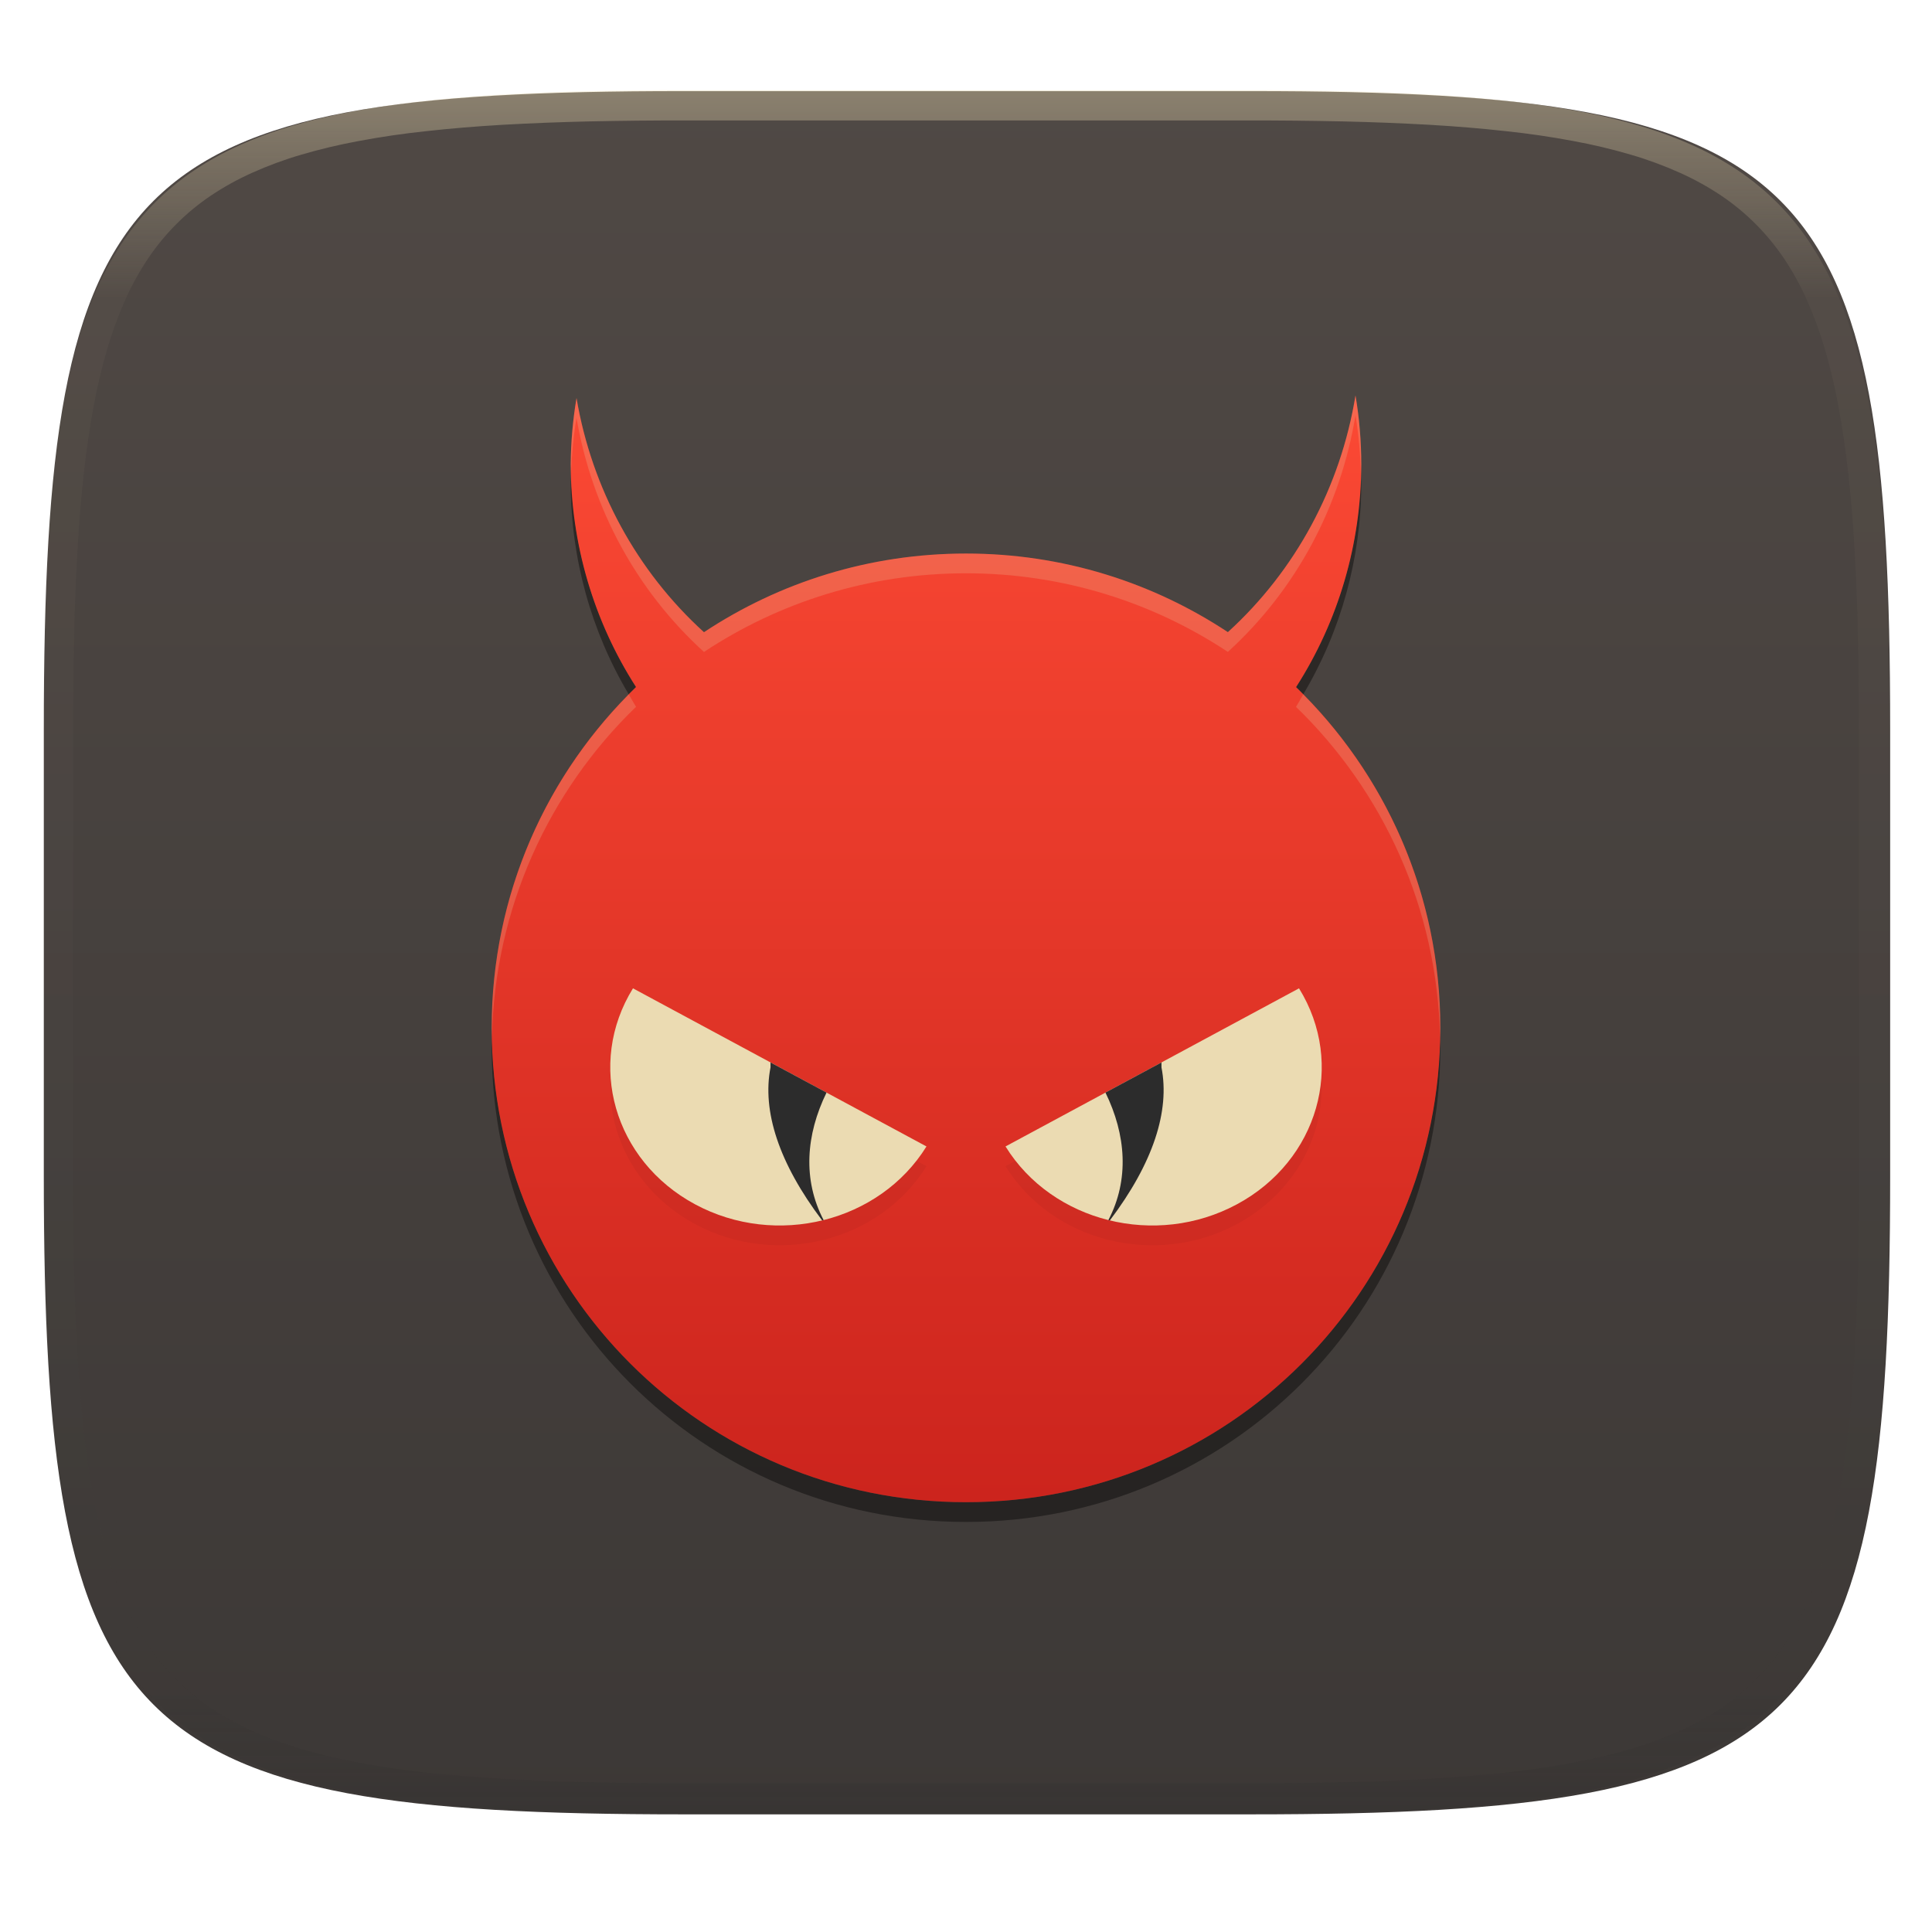
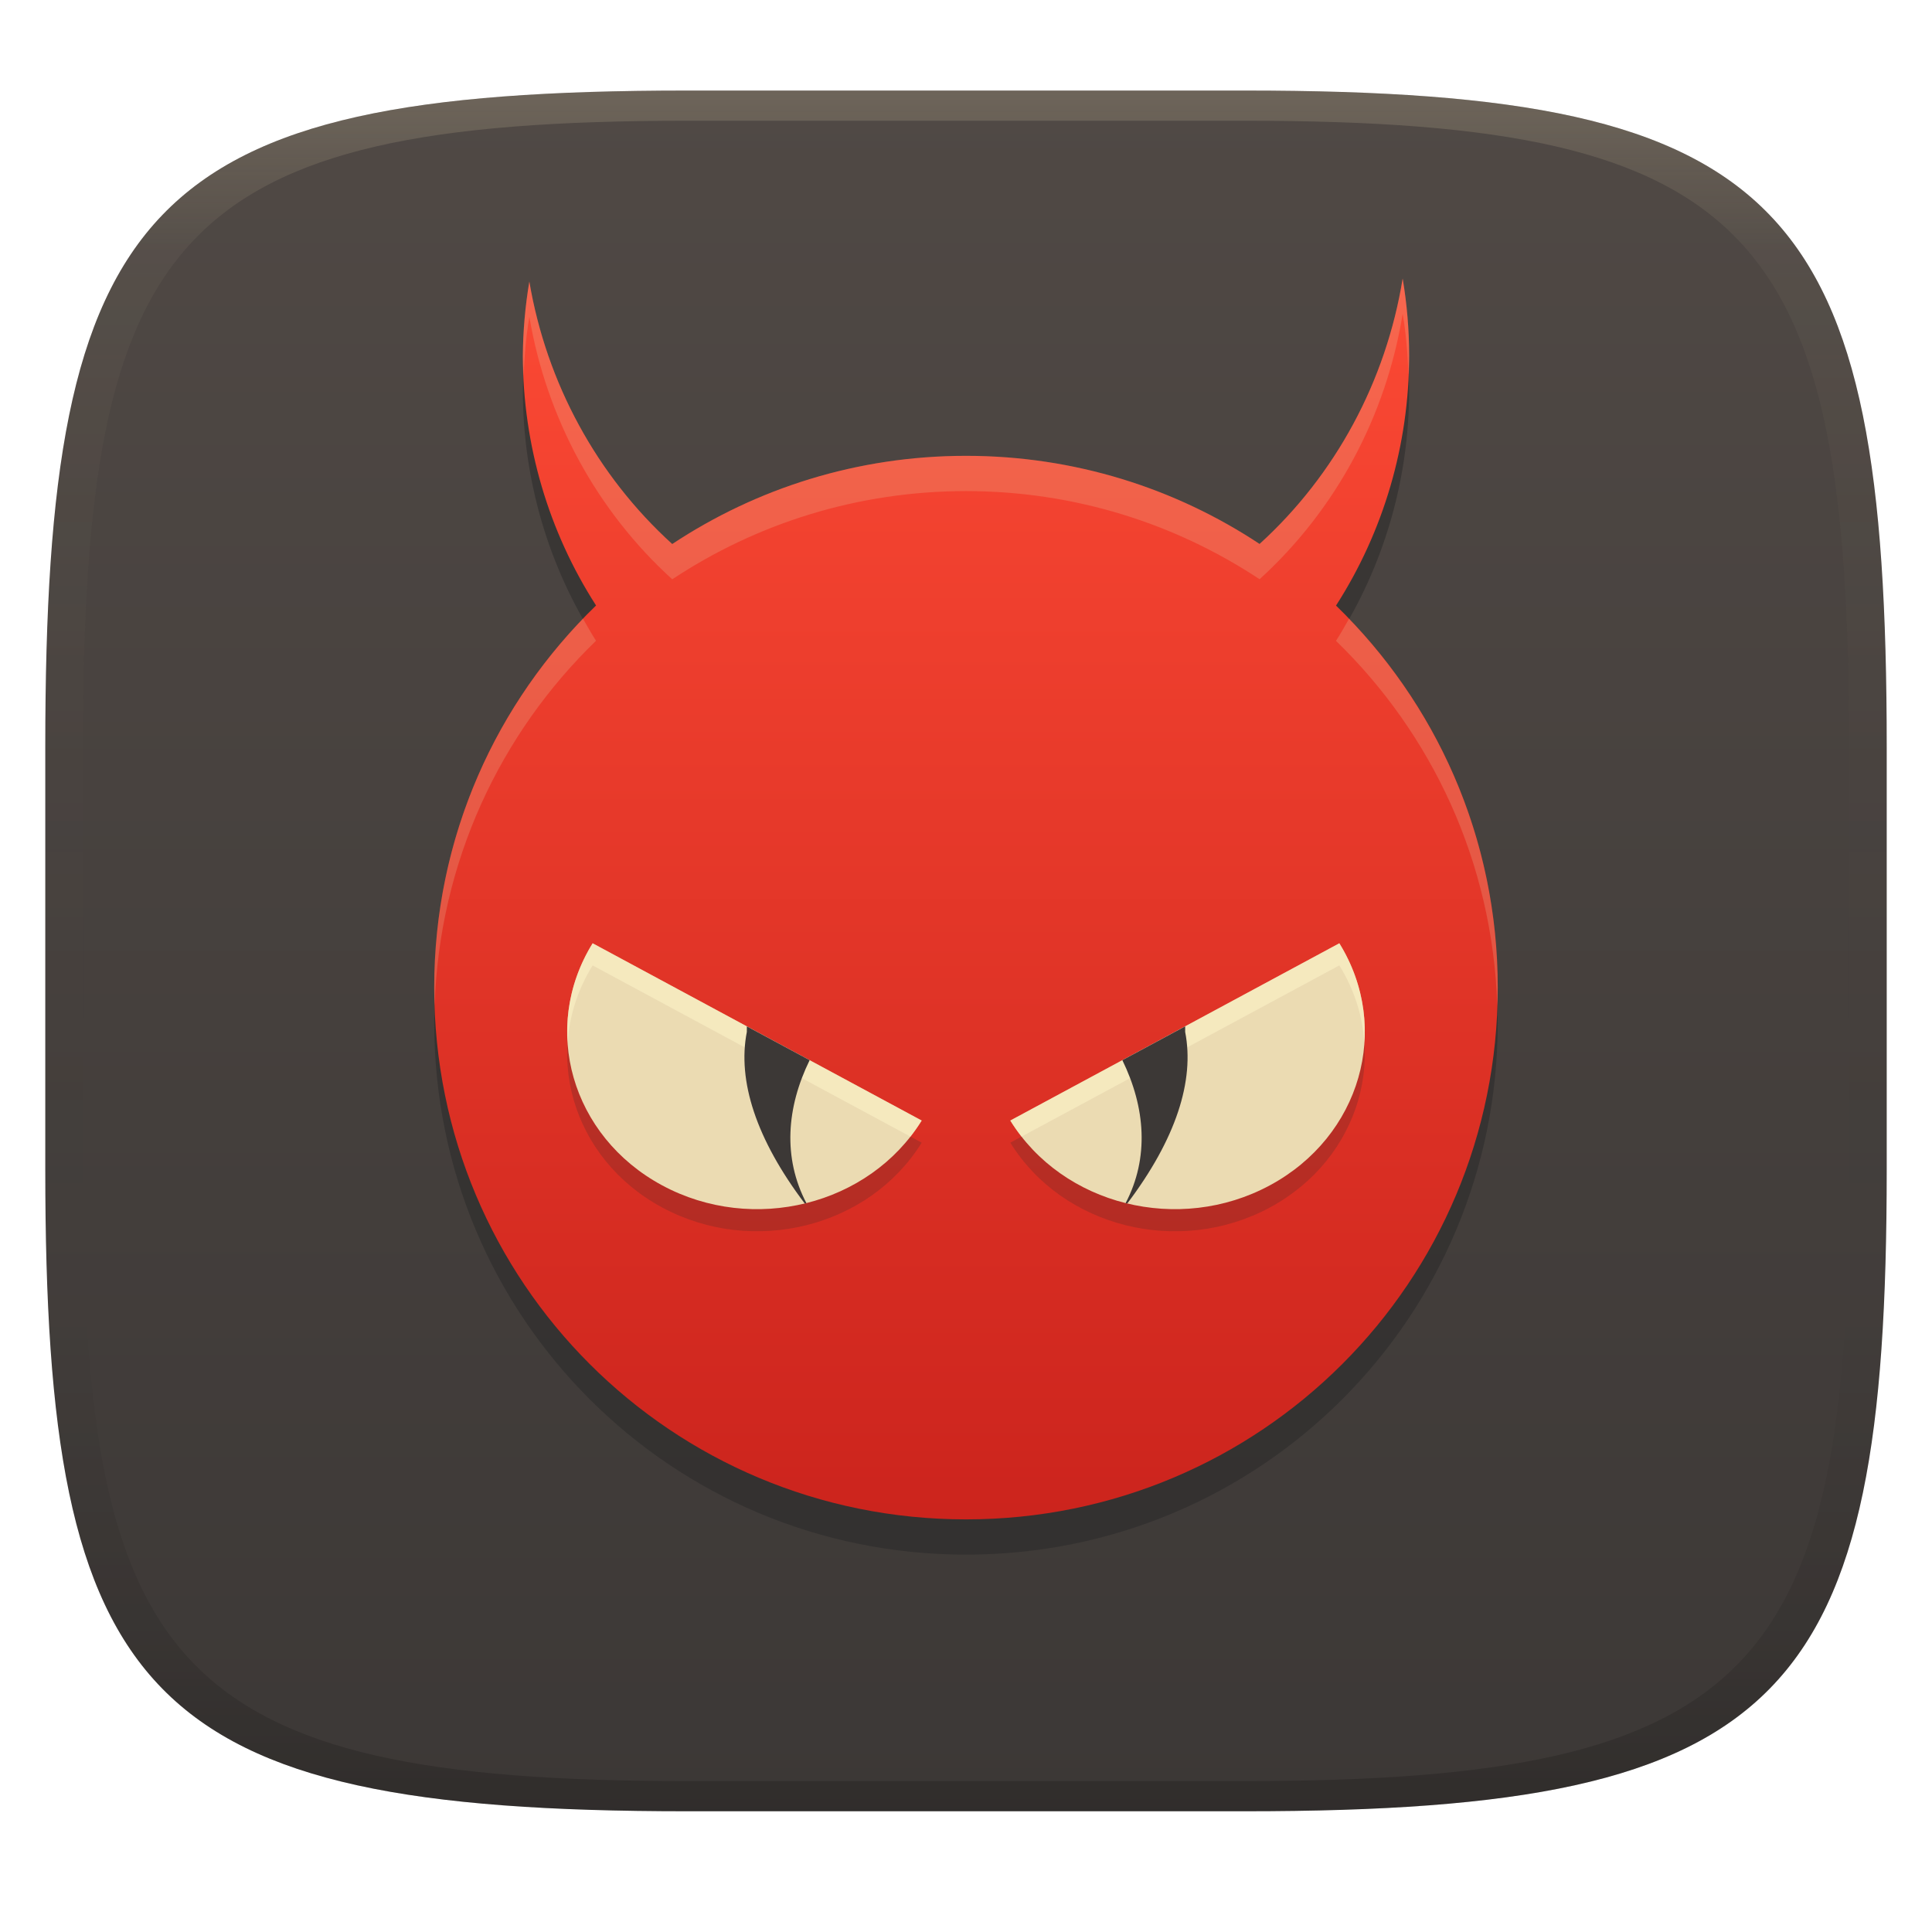
- <svg xmlns="http://www.w3.org/2000/svg" style="isolation:isolate" width="256" height="256" viewBox="0 0 256 256">
-   <g filter="url(#1tJMB3gihojuVHRovYndwZCKPRNH0aNk)">
-     <linearGradient id="_lgradient_109" x1="0" x2="0" y1="0" y2="1" gradientTransform="matrix(244.648,0,0,228.338,5.807,12.075)" gradientUnits="userSpaceOnUse">
-       <stop offset="0%" style="stop-color:#504945" />
-       <stop offset="100%" style="stop-color:#3c3836" />
+ <svg xmlns="http://www.w3.org/2000/svg" width="256" height="256" version="1.1">
+   <defs>
+     <linearGradient id="linearGradient31" x1=".5" x2=".5" y2="1" gradientTransform="matrix(244,0,0,228,5.986,12)" gradientUnits="userSpaceOnUse">
+       <stop stop-color="#ebdbb2" stop-opacity=".2" offset="0" />
+       <stop stop-color="#ebdbb2" stop-opacity=".05" offset=".1" />
+       <stop stop-opacity="0" offset=".704" />
+       <stop stop-opacity=".1" offset=".897" />
+       <stop stop-opacity=".2" offset="1" />
    </linearGradient>
-     <path fill="url(#_lgradient_109)" d="M 165.816 12.075 C 239.871 12.075 250.455 22.632 250.455 96.619 L 250.455 155.87 C 250.455 229.856 239.871 240.413 165.816 240.413 L 90.446 240.413 C 16.39 240.413 5.807 229.856 5.807 155.87 L 5.807 96.619 C 5.807 22.632 16.39 12.075 90.446 12.075 L 165.816 12.075 Z" />
-   </g>
-   <g opacity=".4">
-     <linearGradient id="_lgradient_110" x1=".517" x2=".517" y1="0" y2="1" gradientTransform="matrix(244.65,0,0,228.34,5.68,11.95)" gradientUnits="userSpaceOnUse">
-       <stop offset="0%" style="stop-color:#ebdbb2" />
-       <stop offset="12.5%" stop-opacity=".098" style="stop-color:#ebdbb2" />
-       <stop offset="92.5%" stop-opacity=".098" style="stop-color:#282828" />
-       <stop offset="100%" stop-opacity=".498" style="stop-color:#282828" />
+     <linearGradient id="linearGradient6" x1="140" x2="140" y1="12" y2="240" gradientUnits="userSpaceOnUse">
+       <stop stop-color="#504945" offset="0" />
+       <stop stop-color="#3c3836" offset="1" />
    </linearGradient>
-     <path fill="url(#_lgradient_110)" fill-rule="evenodd" d="M 165.068 11.951 C 169.396 11.941 173.724 11.991 178.052 12.089 C 181.927 12.167 185.803 12.315 189.678 12.541 C 193.131 12.737 196.583 13.022 200.026 13.395 C 203.085 13.73 206.144 14.181 209.174 14.741 C 211.889 15.243 214.574 15.881 217.22 16.657 C 219.62 17.355 221.971 18.219 224.243 19.241 C 226.358 20.184 228.384 21.304 230.302 22.591 C 232.142 23.829 233.863 25.244 235.437 26.806 C 237.001 28.378 238.417 30.088 239.656 31.925 C 240.945 33.841 242.066 35.865 243.02 37.967 C 244.043 40.247 244.909 42.585 245.617 44.972 C 246.394 47.615 247.034 50.297 247.535 53.009 C 248.096 56.035 248.548 59.081 248.883 62.136 C 249.257 65.575 249.542 69.014 249.739 72.462 C 249.965 76.323 250.112 80.194 250.201 84.055 C 250.289 88.378 250.339 92.701 250.329 97.014 L 250.329 155.226 C 250.339 159.549 250.289 163.862 250.201 168.185 C 250.112 172.056 249.965 175.917 249.739 179.778 C 249.542 183.226 249.257 186.675 248.883 190.104 C 248.548 193.159 248.096 196.215 247.535 199.241 C 247.034 201.943 246.394 204.625 245.617 207.268 C 244.909 209.655 244.043 212.003 243.02 214.273 C 242.066 216.385 240.945 218.399 239.656 220.315 C 238.417 222.152 237.001 223.872 235.437 225.434 C 233.863 226.996 232.142 228.411 230.302 229.649 C 228.384 230.936 226.358 232.056 224.243 232.999 C 221.971 234.021 219.62 234.885 217.22 235.593 C 214.574 236.369 211.889 237.007 209.174 237.499 C 206.144 238.068 203.085 238.51 200.026 238.845 C 196.583 239.218 193.131 239.503 189.678 239.699 C 185.803 239.925 181.927 240.073 178.052 240.161 C 173.724 240.249 169.396 240.299 165.068 240.289 L 90.942 240.289 C 86.614 240.299 82.286 240.249 77.958 240.161 C 74.083 240.073 70.207 239.925 66.332 239.699 C 62.879 239.503 59.427 239.218 55.984 238.845 C 52.925 238.51 49.866 238.068 46.836 237.499 C 44.121 237.007 41.436 236.369 38.79 235.593 C 36.39 234.885 34.039 234.021 31.767 232.999 C 29.652 232.056 27.626 230.936 25.708 229.649 C 23.868 228.411 22.147 226.996 20.573 225.434 C 19.009 223.872 17.593 222.152 16.354 220.315 C 15.065 218.399 13.944 216.385 12.99 214.273 C 11.967 212.003 11.101 209.655 10.393 207.268 C 9.616 204.625 8.976 201.943 8.475 199.241 C 7.914 196.215 7.462 193.159 7.127 190.104 C 6.753 186.675 6.468 183.226 6.271 179.778 C 6.045 175.917 5.898 172.056 5.809 168.185 C 5.721 163.862 5.671 159.549 5.681 155.226 L 5.681 97.014 C 5.671 92.701 5.721 88.378 5.809 84.055 C 5.898 80.194 6.045 76.323 6.271 72.462 C 6.468 69.014 6.753 65.575 7.127 62.136 C 7.462 59.081 7.914 56.035 8.475 53.009 C 8.976 50.297 9.616 47.615 10.393 44.972 C 11.101 42.585 11.967 40.247 12.99 37.967 C 13.944 35.865 15.065 33.841 16.354 31.925 C 17.593 30.088 19.009 28.378 20.573 26.806 C 22.147 25.244 23.868 23.829 25.708 22.591 C 27.626 21.304 29.652 20.184 31.767 19.241 C 34.039 18.219 36.39 17.355 38.79 16.657 C 41.436 15.881 44.121 15.243 46.836 14.741 C 49.866 14.181 52.925 13.73 55.984 13.395 C 59.427 13.022 62.879 12.737 66.332 12.541 C 70.207 12.315 74.083 12.167 77.958 12.089 C 82.286 11.991 86.614 11.941 90.942 11.951 L 165.068 11.951 Z M 165.078 15.96 C 169.376 15.95 173.675 15.999 177.973 16.087 C 181.8 16.176 185.626 16.323 189.452 16.539 C 192.836 16.736 196.219 17.011 199.583 17.384 C 202.554 17.699 205.515 18.131 208.446 18.681 C 211.023 19.153 213.58 19.762 216.099 20.499 C 218.322 21.147 220.495 21.953 222.6 22.896 C 224.509 23.751 226.338 24.763 228.069 25.922 C 229.692 27.013 231.207 28.26 232.594 29.646 C 233.981 31.031 235.23 32.544 236.332 34.165 C 237.492 35.894 238.506 37.712 239.361 39.608 C 240.306 41.72 241.112 43.892 241.761 46.102 C 242.509 48.617 243.109 51.162 243.591 53.736 C 244.132 56.664 244.565 59.611 244.889 62.578 C 245.263 65.938 245.539 69.308 245.735 72.688 C 245.952 76.51 246.109 80.322 246.188 84.144 C 246.276 88.437 246.325 92.721 246.325 97.014 C 246.325 97.014 246.325 97.014 246.325 97.014 L 246.325 155.226 C 246.325 155.226 246.325 155.226 246.325 155.226 C 246.325 159.519 246.276 163.803 246.188 168.096 C 246.109 171.918 245.952 175.74 245.735 179.552 C 245.539 182.932 245.263 186.302 244.889 189.672 C 244.565 192.629 244.132 195.576 243.591 198.504 C 243.109 201.078 242.509 203.623 241.761 206.138 C 241.112 208.358 240.306 210.52 239.361 212.632 C 238.506 214.528 237.492 216.356 236.332 218.075 C 235.23 219.706 233.981 221.219 232.594 222.604 C 231.207 223.98 229.692 225.227 228.069 226.318 C 226.338 227.477 224.509 228.489 222.6 229.344 C 220.495 230.297 218.322 231.093 216.099 231.741 C 213.58 232.478 211.023 233.087 208.446 233.559 C 205.515 234.109 202.554 234.541 199.583 234.865 C 196.219 235.229 192.836 235.514 189.452 235.701 C 185.626 235.917 181.8 236.074 177.973 236.153 C 173.675 236.251 169.376 236.29 165.078 236.29 C 165.078 236.29 165.078 236.29 165.068 236.29 L 90.942 236.29 C 90.932 236.29 90.932 236.29 90.932 236.29 C 86.634 236.29 82.335 236.251 78.037 236.153 C 74.21 236.074 70.384 235.917 66.558 235.701 C 63.174 235.514 59.791 235.229 56.427 234.865 C 53.456 234.541 50.495 234.109 47.564 233.559 C 44.987 233.087 42.43 232.478 39.911 231.741 C 37.688 231.093 35.515 230.297 33.41 229.344 C 31.501 228.489 29.672 227.477 27.941 226.318 C 26.318 225.227 24.803 223.98 23.416 222.604 C 22.029 221.219 20.78 219.706 19.678 218.075 C 18.518 216.356 17.504 214.528 16.649 212.632 C 15.704 210.52 14.898 208.358 14.249 206.138 C 13.501 203.623 12.901 201.078 12.419 198.504 C 11.878 195.576 11.445 192.629 11.121 189.672 C 10.747 186.302 10.472 182.932 10.275 179.552 C 10.058 175.74 9.901 171.918 9.822 168.096 C 9.734 163.803 9.685 159.519 9.685 155.226 C 9.685 155.226 9.685 155.226 9.685 155.226 L 9.685 97.014 C 9.685 97.014 9.685 97.014 9.685 97.014 C 9.685 92.721 9.734 88.437 9.822 84.144 C 9.901 80.322 10.058 76.51 10.275 72.688 C 10.472 69.308 10.747 65.938 11.121 62.578 C 11.445 59.611 11.878 56.664 12.419 53.736 C 12.901 51.162 13.501 48.617 14.249 46.102 C 14.898 43.892 15.704 41.72 16.649 39.608 C 17.504 37.712 18.518 35.894 19.678 34.165 C 20.78 32.544 22.029 31.031 23.416 29.646 C 24.803 28.26 26.318 27.013 27.941 25.922 C 29.672 24.763 31.501 23.751 33.41 22.896 C 35.515 21.953 37.688 21.147 39.911 20.499 C 42.43 19.762 44.987 19.153 47.564 18.681 C 50.495 18.131 53.456 17.699 56.427 17.384 C 59.791 17.011 63.174 16.736 66.558 16.539 C 70.384 16.323 74.21 16.176 78.037 16.087 C 82.335 15.999 86.634 15.95 90.932 15.96 C 90.932 15.96 90.932 15.96 90.942 15.96 L 165.068 15.96 C 165.078 15.96 165.078 15.96 165.078 15.96 Z" />
-   </g>
-   <g>
-     <g opacity=".4" filter="url(#gqRFZl6fxbgxHLkLsKq6bgX1SukAFyjo)">
-       <path d="M 75.679 62.667 C 75.654 63.158 75.636 63.649 75.624 64.14 C 75.652 73.978 78.314 83.619 83.318 92.012 C 83.639 91.687 83.952 91.352 84.28 91.035 C 78.871 82.596 75.89 72.765 75.68 62.668 L 75.679 62.667 Z M 180.32 62.958 C 180.062 72.958 177.087 82.686 171.73 91.045 C 172.055 91.359 172.364 91.69 172.682 92.011 C 177.686 83.619 180.347 73.978 180.376 64.14 C 180.361 63.746 180.343 63.353 180.321 62.959 L 180.32 62.958 Z M 65.186 137.533 C 65.177 137.963 65.15 138.384 65.15 138.816 C 65.15 173.635 93.181 201.667 128 201.667 C 162.819 201.667 190.851 173.635 190.851 138.816 C 190.851 138.384 190.824 137.963 190.814 137.533 C 190.107 171.726 162.372 199.048 128 199.048 C 93.629 199.048 65.894 171.726 65.187 137.533 L 65.186 137.533 Z" />
-     </g>
-     <linearGradient id="_lgradient_111" x1="0" x2="0" y1="0" y2="1" gradientTransform="matrix(125.701,0,0,146.651,65.15,52.397)" gradientUnits="userSpaceOnUse">
-       <stop offset="0%" style="stop-color:#fb4934" />
-       <stop offset="100%" style="stop-color:#cc241d" />
+     <linearGradient id="_lgradient_111" x2="0" y2="1" gradientTransform="matrix(140.93 0 0 164.41 57.537 36.913)" gradientUnits="userSpaceOnUse">
+       <stop stop-color="#fb4934" offset="0" />
+       <stop stop-color="#cc241d" offset="1" />
    </linearGradient>
-     <path fill="url(#_lgradient_111)" d="M 179.61 52.397 C 177.64 64.529 171.67 75.601 162.698 83.762 C 152.763 77.191 140.852 73.347 127.999 73.347 C 115.141 73.347 103.215 77.194 93.28 83.771 C 84.382 75.694 78.427 64.753 76.391 52.746 C 75.902 55.646 75.645 58.581 75.624 61.523 C 75.637 72.016 78.646 82.275 84.279 91.034 C 72.491 102.447 65.15 118.416 65.15 136.198 C 65.15 171.017 93.181 199.048 128.001 199.048 C 162.82 199.048 190.851 171.017 190.851 136.198 C 190.851 118.421 183.513 102.457 171.734 91.045 C 177.364 82.281 180.368 72.018 180.376 61.523 C 180.375 58.465 180.119 55.412 179.611 52.398 L 179.61 52.397 Z" />
-     <g style="opacity:0.2">
-       <g opacity=".2">
-         <path d="M 122.762 154.527 C 116.561 164.546 102.828 167.977 92.092 162.189 C 81.353 156.407 77.674 143.596 83.873 133.577 L 122.762 154.527 Z" />
-       </g>
-       <g opacity=".2">
-         <path d="M 133.237 154.527 C 139.437 164.546 153.169 167.979 163.908 162.194 C 174.645 156.406 178.326 143.595 172.125 133.576 L 133.237 154.527 Z" />
-       </g>
-     </g>
-     <path fill="#ebdbb2" d="M 122.762 151.91 C 116.561 161.929 102.828 165.36 92.091 159.572 C 81.354 153.79 77.675 140.979 83.873 130.959 L 122.762 151.91 Z" />
-     <path fill="#2c2c2c" d="M 102.097 140.78 L 102.097 141.435 C 100.966 147.209 103.194 154.11 108.936 161.71 C 109.002 161.694 109.069 161.685 109.135 161.669 C 106.332 156.319 106.79 150.355 109.519 144.774 L 102.097 140.781 L 102.097 140.78 Z" />
-     <path fill="#ebdbb2" d="M 133.237 151.91 C 139.438 161.929 153.171 165.36 163.908 159.572 C 174.647 153.79 178.326 140.979 172.126 130.959 L 133.237 151.91 Z" />
-     <path fill="#2c2c2c" d="M 153.902 140.78 L 153.902 141.435 C 155.032 147.209 152.805 154.11 147.063 161.71 C 146.997 161.694 146.93 161.685 146.864 161.669 C 149.667 156.319 149.209 150.355 146.48 144.774 L 153.902 140.78 L 153.902 140.78 Z" />
-     <g opacity=".2">
-       <path fill="#ebdbb2" d="M 179.608 52.396 C 177.638 64.529 171.669 75.6 162.698 83.761 C 152.763 77.191 140.852 73.347 127.999 73.347 C 115.141 73.347 103.215 77.194 93.28 83.769 C 84.382 75.692 78.427 64.752 76.391 52.745 C 75.902 55.644 75.645 58.579 75.624 61.521 C 75.639 61.903 75.657 62.285 75.679 62.667 C 75.754 60.219 75.992 57.778 76.391 55.363 C 78.427 67.37 84.382 78.31 93.28 86.388 C 103.215 79.812 115.141 75.965 127.999 75.965 C 140.852 75.965 152.763 79.809 162.698 86.38 C 171.669 78.218 177.638 67.147 179.608 55.015 C 180.037 57.641 180.275 60.296 180.32 62.958 C 180.344 62.479 180.363 62 180.375 61.521 C 180.373 58.462 180.116 55.41 179.608 52.396 L 179.608 52.396 Z M 83.318 92.011 C 72.099 103.35 65.149 118.911 65.149 136.197 C 65.149 136.645 65.176 137.087 65.185 137.533 C 65.53 120.267 72.775 104.787 84.279 93.653 C 83.949 93.111 83.629 92.564 83.318 92.011 L 83.318 92.011 Z M 172.681 92.011 C 172.374 92.567 172.057 93.118 171.73 93.663 C 183.224 104.798 190.468 120.275 190.813 137.533 C 190.824 137.087 190.85 136.645 190.85 136.197 C 190.85 118.911 183.897 103.35 172.681 92.011 Z" />
-     </g>
-   </g>
+   </defs>
+   <path d="m165 12c72 0 85 15 85 87v56c0 70-13 85-85 85h-74c-72 0-85-15-85-85v-56c0-72 13-87 85-87z" fill="url(#linearGradient6)" style="isolation:isolate" />
+   <path d="m185.86 41.587c-2.209 13.601-8.902 26.014-18.96 35.164-11.138-7.367-24.492-11.676-38.902-11.676-14.415 0-27.786 4.313-38.924 11.687-9.976-9.055-16.652-21.321-18.935-34.783-0.548 3.251-0.836 6.542-0.86 9.84 0.015 11.764 3.388 23.265 9.703 33.085-13.216 12.795-21.446 30.698-21.446 50.634 0 39.036 31.426 70.462 70.463 70.462 39.036 0 70.462-31.426 70.462-70.462 0-19.93-8.227-37.828-21.432-50.622 6.312-9.825 9.68-21.331 9.689-33.098-1e-3 -3.428-0.288-6.851-0.858-10.23z" fill="#282828" opacity=".5" stroke-width="1.121" style="isolation:isolate" />
+   <path d="m185.86 36.913c-2.209 13.601-8.902 26.014-18.96 35.164-11.138-7.367-24.492-11.676-38.902-11.676-14.415 0-27.786 4.313-38.924 11.687-9.976-9.055-16.652-21.321-18.935-34.783-0.548 3.251-0.836 6.542-0.86 9.84 0.015 11.764 3.388 23.265 9.703 33.085-13.216 12.795-21.446 30.698-21.446 50.634 0 39.036 31.426 70.462 70.463 70.462 39.036 0 70.462-31.426 70.462-70.462 0-19.93-8.227-37.828-21.432-50.622 6.312-9.825 9.68-21.331 9.689-33.098-1e-3 -3.428-0.288-6.851-0.858-10.23z" fill="url(#_lgradient_111)" stroke-width="1.121" style="isolation:isolate" />
+   <path d="m185.86 36.912c-2.209 13.601-8.9 26.015-18.959 35.164-11.138-7.367-24.493-11.676-38.902-11.676-14.415 0-27.786 4.312-38.924 11.686-9.976-9.055-16.651-21.32-18.934-34.781-0.548 3.251-0.838 6.542-0.861 9.84 0.001 0.88 0.059 1.754 0.098 2.631 0.105-2.612 0.329-5.218 0.764-7.797 2.283 13.461 8.958 25.728 18.934 34.783 11.138-7.374 24.509-11.688 38.924-11.688 14.41 0 27.764 4.311 38.902 11.678 10.059-9.149 16.75-21.563 18.959-35.164h2e-3c0.449 2.663 0.669 5.356 0.766 8.055 0.034-0.833 0.091-1.662 0.092-2.498-1e-3 -3.428-0.288-6.851-0.857-10.23zm-108.61 45.074c-12.193 12.654-19.717 29.832-19.717 48.877 0 0.792 0.035 1.576 0.061 2.361 0.611-19.003 8.684-36.023 21.385-48.32-0.613-0.953-1.172-1.935-1.728-2.918zm101.5 0.012c-0.556 0.983-1.114 1.965-1.727 2.918 12.691 12.296 20.76 29.311 21.371 48.309 0.026-0.786 0.06-1.569 0.06-2.361 0-19.04-7.52-36.213-19.705-48.865z" fill="#ebdbb2" opacity=".2" stroke-width="1.121" style="isolation:isolate" />
+   <path d="m177.47 127.92-43.598 23.488c6.951 11.232 22.345 15.081 34.385 8.596 12.037-6.489 16.165-20.852 9.213-32.084zm-98.941 0.002c-6.95 11.232-2.825 25.594 9.215 32.076 12.036 6.489 27.433 2.643 34.385-8.59l-43.6-23.486z" fill="#282828" opacity=".2" stroke-width="1.121" style="isolation:isolate" />
+   <path d="m78.527 124.99c-6.949 11.234-2.823 25.596 9.215 32.078 12.037 6.489 27.433 2.643 34.385-8.59l-43.6-23.488zm98.943 0-43.6 23.488c6.952 11.232 22.347 15.079 34.385 8.59 12.04-6.482 16.166-20.845 9.215-32.078z" fill="#ebdbb2" stroke-width="1.121" style="isolation:isolate" />
+   <path d="m78.527 124.99c-2.573 4.16-3.624 8.748-3.32 13.207 0.232-3.509 1.309-7.022 3.32-10.273l42.109 22.686c0.531-0.678 1.03-1.388 1.49-2.131l-43.6-23.488zm98.943 0-43.6 23.488c0.46 0.743 0.96 1.453 1.49 2.131l42.109-22.686c2.012 3.252 3.09 6.766 3.322 10.275 0.304-4.46-0.748-9.049-3.322-13.209z" fill="#fbf1c7" opacity=".6" stroke-width="1.121" style="isolation:isolate" />
+   <path d="m157.04 136-8.322 4.479c3.059 6.257 3.574 12.943 0.432 18.941 0.074 0.018 0.149 0.027 0.223 0.045 6.437-8.521 8.935-16.257 7.668-22.73v-0.734zm-58.08 0.002v0.732c-1.268 6.473 1.23 14.21 7.668 22.73 0.074-0.018 0.149-0.027 0.223-0.045-3.143-5.998-2.63-12.684 0.43-18.941l-8.32-4.477z" fill="#3c3836" stroke-width="1.121" style="isolation:isolate" />
+   <path d="m91 12c-72 0-85 15-85 87v56c0 70 13 85 85 85h74c72 0 85-15 85-85v-56c0-72-13-87-85-87zm0 4h74c68 0 80 15 80 83v56c0 66-12 81-80 81h-74c-68 0-80-15-80-81v-56c0-68 12-83 80-83z" fill="url(#linearGradient31)" style="isolation:isolate" />
</svg>
